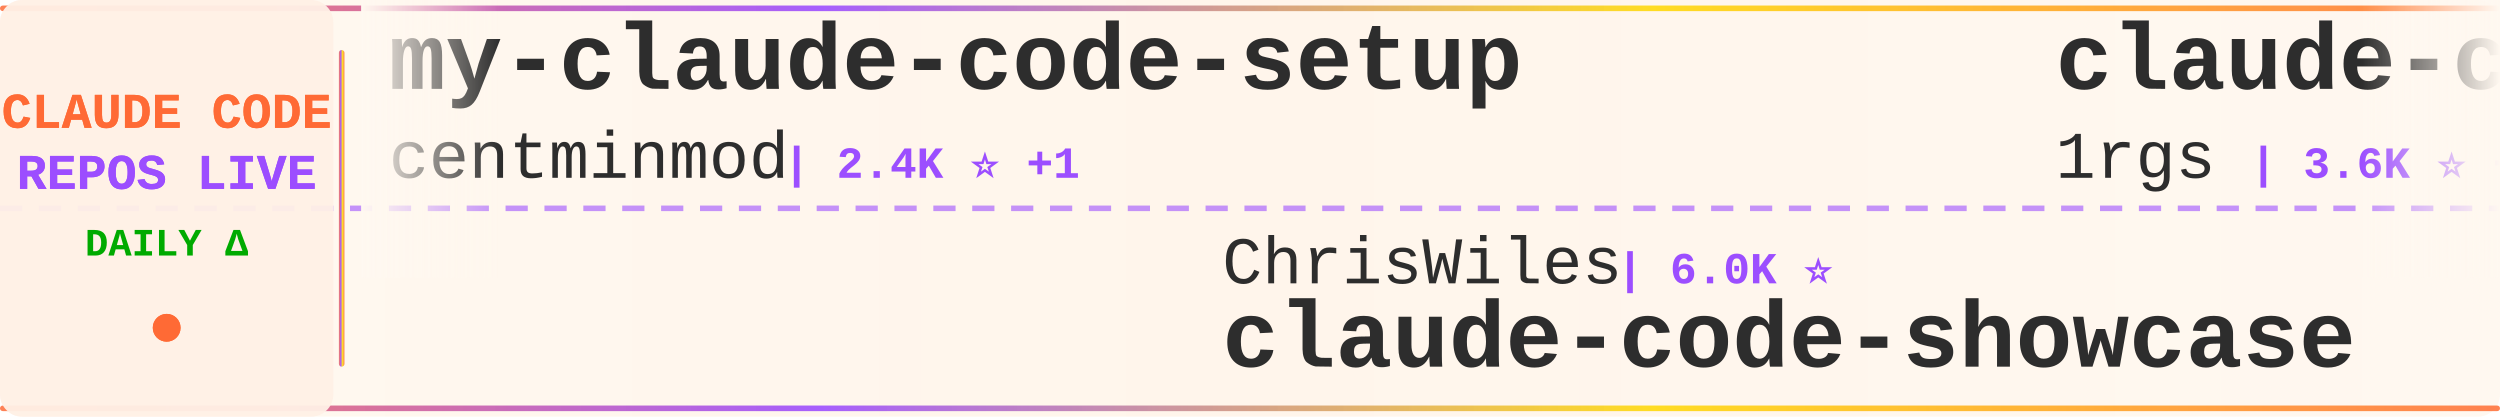
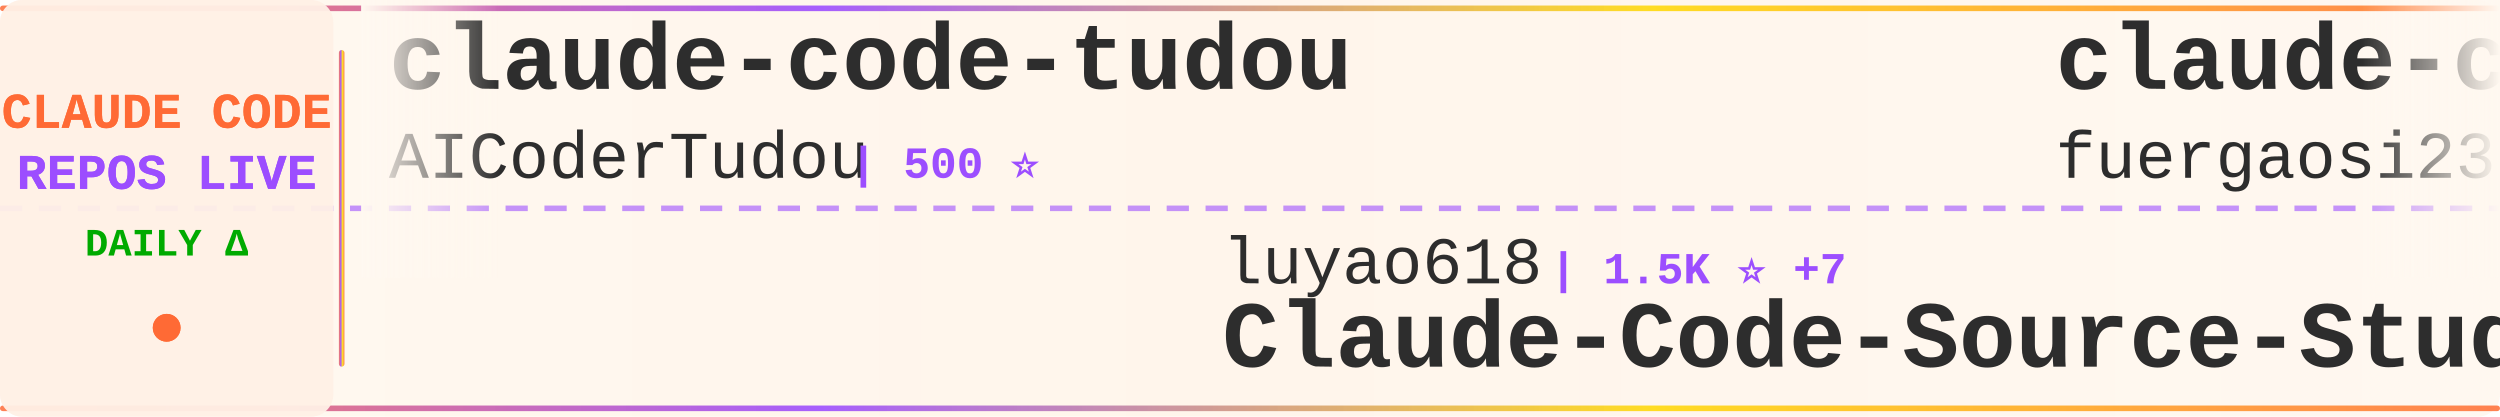
<svg xmlns="http://www.w3.org/2000/svg" width="900" height="150">
  <defs>
    <linearGradient id="tickerBg" x1="0%" y1="0%" x2="100%" y2="0%">
      <stop offset="0%" style="stop-color:#fff8f0;stop-opacity:0.98" />
      <stop offset="50%" style="stop-color:#fff5eb;stop-opacity:1" />
      <stop offset="100%" style="stop-color:#fff8f0;stop-opacity:0.98" />
    </linearGradient>
    <linearGradient id="borderGrad" x1="0%" y1="0%" x2="100%" y2="0%">
      <stop offset="0%" style="stop-color:#FF6B35;stop-opacity:0.85">
        <animate attributeName="stop-opacity" values="0.85;1;0.85" dur="2s" repeatCount="indefinite" />
      </stop>
      <stop offset="33%" style="stop-color:#9C4EFF;stop-opacity:0.9">
        <animate attributeName="stop-opacity" values="0.9;1;0.9" dur="2.2s" repeatCount="indefinite" />
      </stop>
      <stop offset="66%" style="stop-color:#FFD700;stop-opacity:0.85">
        <animate attributeName="stop-opacity" values="0.85;1;0.85" dur="1.8s" repeatCount="indefinite" />
      </stop>
      <stop offset="100%" style="stop-color:#FF6B35;stop-opacity:0.85">
        <animate attributeName="stop-opacity" values="0.85;1;0.85" dur="2s" repeatCount="indefinite" />
      </stop>
    </linearGradient>
    <filter id="textGlow">
      <feGaussianBlur stdDeviation="0.15" result="coloredBlur" />
      <feMerge>
        <feMergeNode in="coloredBlur" />
        <feMergeNode in="SourceGraphic" />
      </feMerge>
    </filter>
    <filter id="metricGlow">
      <feGaussianBlur stdDeviation="0.2" result="coloredBlur" />
      <feMerge>
        <feMergeNode in="coloredBlur" />
        <feMergeNode in="SourceGraphic" />
      </feMerge>
    </filter>
    <linearGradient id="leftFade" x1="0%" y1="0%" x2="100%" y2="0%">
      <stop offset="0%" style="stop-color:#fff8f0;stop-opacity:1" />
      <stop offset="100%" style="stop-color:#fff8f0;stop-opacity:0" />
    </linearGradient>
    <linearGradient id="rightFade" x1="0%" y1="0%" x2="100%" y2="0%">
      <stop offset="0%" style="stop-color:#fff8f0;stop-opacity:0" />
      <stop offset="100%" style="stop-color:#fff8f0;stop-opacity:1" />
    </linearGradient>
  </defs>
  <rect width="900" height="150" fill="url(#tickerBg)" rx="8" />
  <rect x="0" y="2" width="900" height="2" fill="url(#borderGrad)" rx="1" />
  <rect x="0" y="146" width="900" height="2" fill="url(#borderGrad)" rx="1" />
  <line x1="0" y1="75" x2="900" y2="75" stroke="#9C4EFF" stroke-width="2" stroke-dasharray="8 6" opacity="0.6" />
  <rect x="0" y="0" width="120" height="150" fill="#fff0e6" opacity="0.95" rx="8" />
  <text x="60" y="46" font-family="'Courier New', monospace" font-size="18" font-weight="bold" fill="#FF6B35" text-anchor="middle" filter="url(#textGlow)">
    CLAUDE CODE
  </text>
  <text x="60" y="68" font-family="'Courier New', monospace" font-size="18" font-weight="bold" fill="#9C4EFF" text-anchor="middle" filter="url(#textGlow)">
    REPOS LIVE
  </text>
  <text x="60" y="92" font-family="'Courier New', monospace" font-size="14" font-weight="bold" fill="#00aa00" text-anchor="middle">
    DAILY Δ
  </text>
  <circle cx="60" cy="118" r="5" fill="#FF6B35" filter="url(#metricGlow)">
    <animate attributeName="r" values="4;6;4" dur="1.5s" repeatCount="indefinite" />
    <animate attributeName="opacity" values="0.6;1;0.6" dur="1.5s" repeatCount="indefinite" />
  </circle>
  <rect x="122" y="18" width="2" height="114" fill="url(#borderGrad)" rx="1" />
  <clipPath id="tickerClip">
    <rect x="130" y="0" width="770" height="150" />
  </clipPath>
  <g clip-path="url(#tickerClip)">
    <g id="tickerItems">
      <animateTransform attributeName="transform" attributeType="XML" type="translate" from="0 0" to="-3000 0" dur="54s" repeatCount="indefinite" />
      <g transform="translate(0, 0)">
-         <text x="140" y="32" font-family="'Courier New', monospace" font-size="34" font-weight="bold" fill="#2d2d2d">my-claude-code-setup</text>
-         <text x="140" y="64" font-family="'Courier New', monospace" font-size="24" font-weight="normal" fill="#2d2d2d" opacity="1.0">centminmod</text>
-         <text x="282" y="64" font-family="'Courier New', monospace" font-size="16" font-weight="bold" fill="#9C4EFF"> | 2.4K ⭐ +1</text>
+         <text x="140" y="32" font-family="'Courier New', monospace" font-size="34" font-weight="bold" fill="#2d2d2d">claude-code-tudou</text>
+         <text x="140" y="64" font-family="'Courier New', monospace" font-size="24" font-weight="normal" fill="#2d2d2d" opacity="1.0">AICoderTudou</text>
+         <text x="306" y="64" font-family="'Courier New', monospace" font-size="16" font-weight="bold" fill="#9C4EFF"> | 500 ⭐</text>
      </g>
      <g transform="translate(300, 0)">
-         <text x="140" y="102" font-family="'Courier New', monospace" font-size="24" font-weight="normal" fill="#2d2d2d" opacity="1.0">ChrisWiles</text>
-         <text x="282" y="102" font-family="'Courier New', monospace" font-size="16" font-weight="bold" fill="#9C4EFF"> | 6.0K ⭐</text>
-         <text x="140" y="132" font-family="'Courier New', monospace" font-size="34" font-weight="bold" fill="#2d2d2d">claude-code-showcase</text>
+         <text x="140" y="102" font-family="'Courier New', monospace" font-size="24" font-weight="normal" fill="#2d2d2d" opacity="1.0">luyao618</text>
+         <text x="258" y="102" font-family="'Courier New', monospace" font-size="16" font-weight="bold" fill="#9C4EFF"> | 1.5K ⭐ +7</text>
+         <text x="140" y="132" font-family="'Courier New', monospace" font-size="34" font-weight="bold" fill="#2d2d2d">Claude-Code-Source-Study</text>
      </g>
      <g transform="translate(600, 0)">
        <text x="140" y="32" font-family="'Courier New', monospace" font-size="34" font-weight="bold" fill="#2d2d2d">claude-code-proxy</text>
-         <text x="140" y="64" font-family="'Courier New', monospace" font-size="24" font-weight="normal" fill="#2d2d2d" opacity="1.0">1rgs</text>
-         <text x="210" y="64" font-family="'Courier New', monospace" font-size="16" font-weight="bold" fill="#9C4EFF"> | 3.6K ⭐ +2</text>
+         <text x="140" y="64" font-family="'Courier New', monospace" font-size="24" font-weight="normal" fill="#2d2d2d" opacity="1.0">fuergaosi233</text>
+         <text x="306" y="64" font-family="'Courier New', monospace" font-size="16" font-weight="bold" fill="#9C4EFF"> | 2.7K ⭐ +1</text>
      </g>
      <g transform="translate(900, 0)">
-         <text x="140" y="102" font-family="'Courier New', monospace" font-size="24" font-weight="normal" fill="#2d2d2d" opacity="1.0">liuup</text>
-         <text x="222" y="102" font-family="'Courier New', monospace" font-size="16" font-weight="bold" fill="#9C4EFF"> | 3.2K ⭐ +26</text>
-         <text x="140" y="132" font-family="'Courier New', monospace" font-size="34" font-weight="bold" fill="#2d2d2d">claude-code-analysis</text>
-       </g>
-       <g transform="translate(1200, 0)">
-         <text x="140" y="32" font-family="'Courier New', monospace" font-size="34" font-weight="bold" fill="#2d2d2d">claude-code-from-scratch</text>
-         <text x="140" y="64" font-family="'Courier New', monospace" font-size="24" font-weight="normal" fill="#2d2d2d" opacity="1.0">Windy3f3f3f3f</text>
-         <text x="318" y="64" font-family="'Courier New', monospace" font-size="16" font-weight="bold" fill="#9C4EFF"> | 1.4K ⭐ +6</text>
-       </g>
-       <g transform="translate(1500, 0)">
        <text x="140" y="102" font-family="'Courier New', monospace" font-size="24" font-weight="normal" fill="#2d2d2d" opacity="1.0">alejandrobalderas</text>
        <text x="366" y="102" font-family="'Courier New', monospace" font-size="16" font-weight="bold" fill="#9C4EFF"> | 2.2K ⭐ +1</text>
        <text x="140" y="132" font-family="'Courier New', monospace" font-size="34" font-weight="bold" fill="#2d2d2d">claude-code-from-source</text>
      </g>
+       <g transform="translate(1200, 0)">
+         <text x="140" y="32" font-family="'Courier New', monospace" font-size="34" font-weight="bold" fill="#2d2d2d">claude-code-source-build</text>
+         <text x="140" y="64" font-family="'Courier New', monospace" font-size="24" font-weight="normal" fill="#2d2d2d" opacity="1.0">andrew-kramer-inno</text>
+         <text x="378" y="64" font-family="'Courier New', monospace" font-size="16" font-weight="bold" fill="#9C4EFF"> | 591 ⭐</text>
+       </g>
+       <g transform="translate(1500, 0)">
+         <text x="140" y="102" font-family="'Courier New', monospace" font-size="24" font-weight="normal" fill="#2d2d2d" opacity="1.0">Donchitos</text>
+         <text x="270" y="102" font-family="'Courier New', monospace" font-size="16" font-weight="bold" fill="#9C4EFF"> | 21.7K ⭐ +78</text>
+         <text x="140" y="132" font-family="'Courier New', monospace" font-size="34" font-weight="bold" fill="#2d2d2d">Claude-Code-Game-Studios</text>
+       </g>
      <g transform="translate(1800, 0)">
-         <text x="140" y="32" font-family="'Courier New', monospace" font-size="34" font-weight="bold" fill="#2d2d2d">claude-code-cli</text>
-         <text x="140" y="64" font-family="'Courier New', monospace" font-size="24" font-weight="normal" fill="#2d2d2d" opacity="1.0">huangserva</text>
-         <text x="282" y="64" font-family="'Courier New', monospace" font-size="16" font-weight="bold" fill="#9C4EFF"> | 604 ⭐</text>
+         <text x="140" y="32" font-family="'Courier New', monospace" font-size="34" font-weight="bold" fill="#2d2d2d">oh-my-claudecode</text>
+         <text x="140" y="64" font-family="'Courier New', monospace" font-size="24" font-weight="normal" fill="#2d2d2d" opacity="1.0">Yeachan-Heo</text>
+         <text x="294" y="64" font-family="'Courier New', monospace" font-size="16" font-weight="bold" fill="#9C4EFF"> | 36.4K ⭐ +61</text>
      </g>
      <g transform="translate(2100, 0)">
-         <text x="140" y="102" font-family="'Courier New', monospace" font-size="24" font-weight="normal" fill="#2d2d2d" opacity="1.0">Windy3f3f3f3f</text>
-         <text x="318" y="102" font-family="'Courier New', monospace" font-size="16" font-weight="bold" fill="#9C4EFF"> | 2.6K ⭐ +5</text>
-         <text x="140" y="132" font-family="'Courier New', monospace" font-size="34" font-weight="bold" fill="#2d2d2d">how-claude-code-works</text>
+         <text x="140" y="102" font-family="'Courier New', monospace" font-size="24" font-weight="normal" fill="#2d2d2d" opacity="1.0">https-deeplearning-ai</text>
+         <text x="414" y="102" font-family="'Courier New', monospace" font-size="16" font-weight="bold" fill="#9C4EFF"> | 528 ⭐</text>
+         <text x="140" y="132" font-family="'Courier New', monospace" font-size="34" font-weight="bold" fill="#2d2d2d">sc-claude-code-files</text>
      </g>
      <g transform="translate(2400, 0)">
-         <text x="140" y="32" font-family="'Courier New', monospace" font-size="34" font-weight="bold" fill="#2d2d2d">claude-code-base-action</text>
-         <text x="140" y="64" font-family="'Courier New', monospace" font-size="24" font-weight="normal" fill="#2d2d2d" opacity="1.0">anthropics</text>
-         <text x="282" y="64" font-family="'Courier New', monospace" font-size="16" font-weight="bold" fill="#9C4EFF"> | 878 ⭐ +4</text>
+         <text x="140" y="32" font-family="'Courier New', monospace" font-size="34" font-weight="bold" fill="#2d2d2d">claude-code-my-workflow</text>
+         <text x="140" y="64" font-family="'Courier New', monospace" font-size="24" font-weight="normal" fill="#2d2d2d" opacity="1.0">pedrohcgs</text>
+         <text x="270" y="64" font-family="'Courier New', monospace" font-size="16" font-weight="bold" fill="#9C4EFF"> | 1.3K ⭐ +3</text>
      </g>
      <g transform="translate(2700, 0)">
        <text x="140" y="102" font-family="'Courier New', monospace" font-size="24" font-weight="normal" fill="#2d2d2d" opacity="1.0">disler</text>
-         <text x="234" y="102" font-family="'Courier New', monospace" font-size="16" font-weight="bold" fill="#9C4EFF"> | 3.8K ⭐ +1</text>
-         <text x="140" y="132" font-family="'Courier New', monospace" font-size="34" font-weight="bold" fill="#2d2d2d">claude-code-hooks-master...</text>
+         <text x="234" y="102" font-family="'Courier New', monospace" font-size="16" font-weight="bold" fill="#9C4EFF"> | 1.4K ⭐ +2</text>
+         <text x="140" y="132" font-family="'Courier New', monospace" font-size="34" font-weight="bold" fill="#2d2d2d">pi-vs-claude-code</text>
      </g>
      <g transform="translate(3000, 0)">
-         <text x="140" y="32" font-family="'Courier New', monospace" font-size="34" font-weight="bold" fill="#2d2d2d">my-claude-code-setup</text>
-         <text x="140" y="64" font-family="'Courier New', monospace" font-size="24" font-weight="normal" fill="#2d2d2d" opacity="1.0">centminmod</text>
-         <text x="282" y="64" font-family="'Courier New', monospace" font-size="16" font-weight="bold" fill="#9C4EFF"> | 2.4K ⭐ +1</text>
+         <text x="140" y="32" font-family="'Courier New', monospace" font-size="34" font-weight="bold" fill="#2d2d2d">claude-code-tudou</text>
+         <text x="140" y="64" font-family="'Courier New', monospace" font-size="24" font-weight="normal" fill="#2d2d2d" opacity="1.0">AICoderTudou</text>
+         <text x="306" y="64" font-family="'Courier New', monospace" font-size="16" font-weight="bold" fill="#9C4EFF"> | 500 ⭐</text>
      </g>
      <g transform="translate(3300, 0)">
-         <text x="140" y="102" font-family="'Courier New', monospace" font-size="24" font-weight="normal" fill="#2d2d2d" opacity="1.0">ChrisWiles</text>
-         <text x="282" y="102" font-family="'Courier New', monospace" font-size="16" font-weight="bold" fill="#9C4EFF"> | 6.0K ⭐</text>
-         <text x="140" y="132" font-family="'Courier New', monospace" font-size="34" font-weight="bold" fill="#2d2d2d">claude-code-showcase</text>
+         <text x="140" y="102" font-family="'Courier New', monospace" font-size="24" font-weight="normal" fill="#2d2d2d" opacity="1.0">luyao618</text>
+         <text x="258" y="102" font-family="'Courier New', monospace" font-size="16" font-weight="bold" fill="#9C4EFF"> | 1.5K ⭐ +7</text>
+         <text x="140" y="132" font-family="'Courier New', monospace" font-size="34" font-weight="bold" fill="#2d2d2d">Claude-Code-Source-Study</text>
      </g>
      <g transform="translate(3600, 0)">
        <text x="140" y="32" font-family="'Courier New', monospace" font-size="34" font-weight="bold" fill="#2d2d2d">claude-code-proxy</text>
-         <text x="140" y="64" font-family="'Courier New', monospace" font-size="24" font-weight="normal" fill="#2d2d2d" opacity="1.0">1rgs</text>
-         <text x="210" y="64" font-family="'Courier New', monospace" font-size="16" font-weight="bold" fill="#9C4EFF"> | 3.6K ⭐ +2</text>
+         <text x="140" y="64" font-family="'Courier New', monospace" font-size="24" font-weight="normal" fill="#2d2d2d" opacity="1.0">fuergaosi233</text>
+         <text x="306" y="64" font-family="'Courier New', monospace" font-size="16" font-weight="bold" fill="#9C4EFF"> | 2.7K ⭐ +1</text>
      </g>
      <g transform="translate(3900, 0)">
-         <text x="140" y="102" font-family="'Courier New', monospace" font-size="24" font-weight="normal" fill="#2d2d2d" opacity="1.0">liuup</text>
-         <text x="222" y="102" font-family="'Courier New', monospace" font-size="16" font-weight="bold" fill="#9C4EFF"> | 3.2K ⭐ +26</text>
-         <text x="140" y="132" font-family="'Courier New', monospace" font-size="34" font-weight="bold" fill="#2d2d2d">claude-code-analysis</text>
+         <text x="140" y="102" font-family="'Courier New', monospace" font-size="24" font-weight="normal" fill="#2d2d2d" opacity="1.0">alejandrobalderas</text>
+         <text x="366" y="102" font-family="'Courier New', monospace" font-size="16" font-weight="bold" fill="#9C4EFF"> | 2.2K ⭐ +1</text>
+         <text x="140" y="132" font-family="'Courier New', monospace" font-size="34" font-weight="bold" fill="#2d2d2d">claude-code-from-source</text>
      </g>
    </g>
  </g>
  <rect x="130" y="0" width="50" height="100" fill="url(#leftFade)" />
  <rect x="850" y="0" width="50" height="100" fill="url(#rightFade)" />
</svg>
